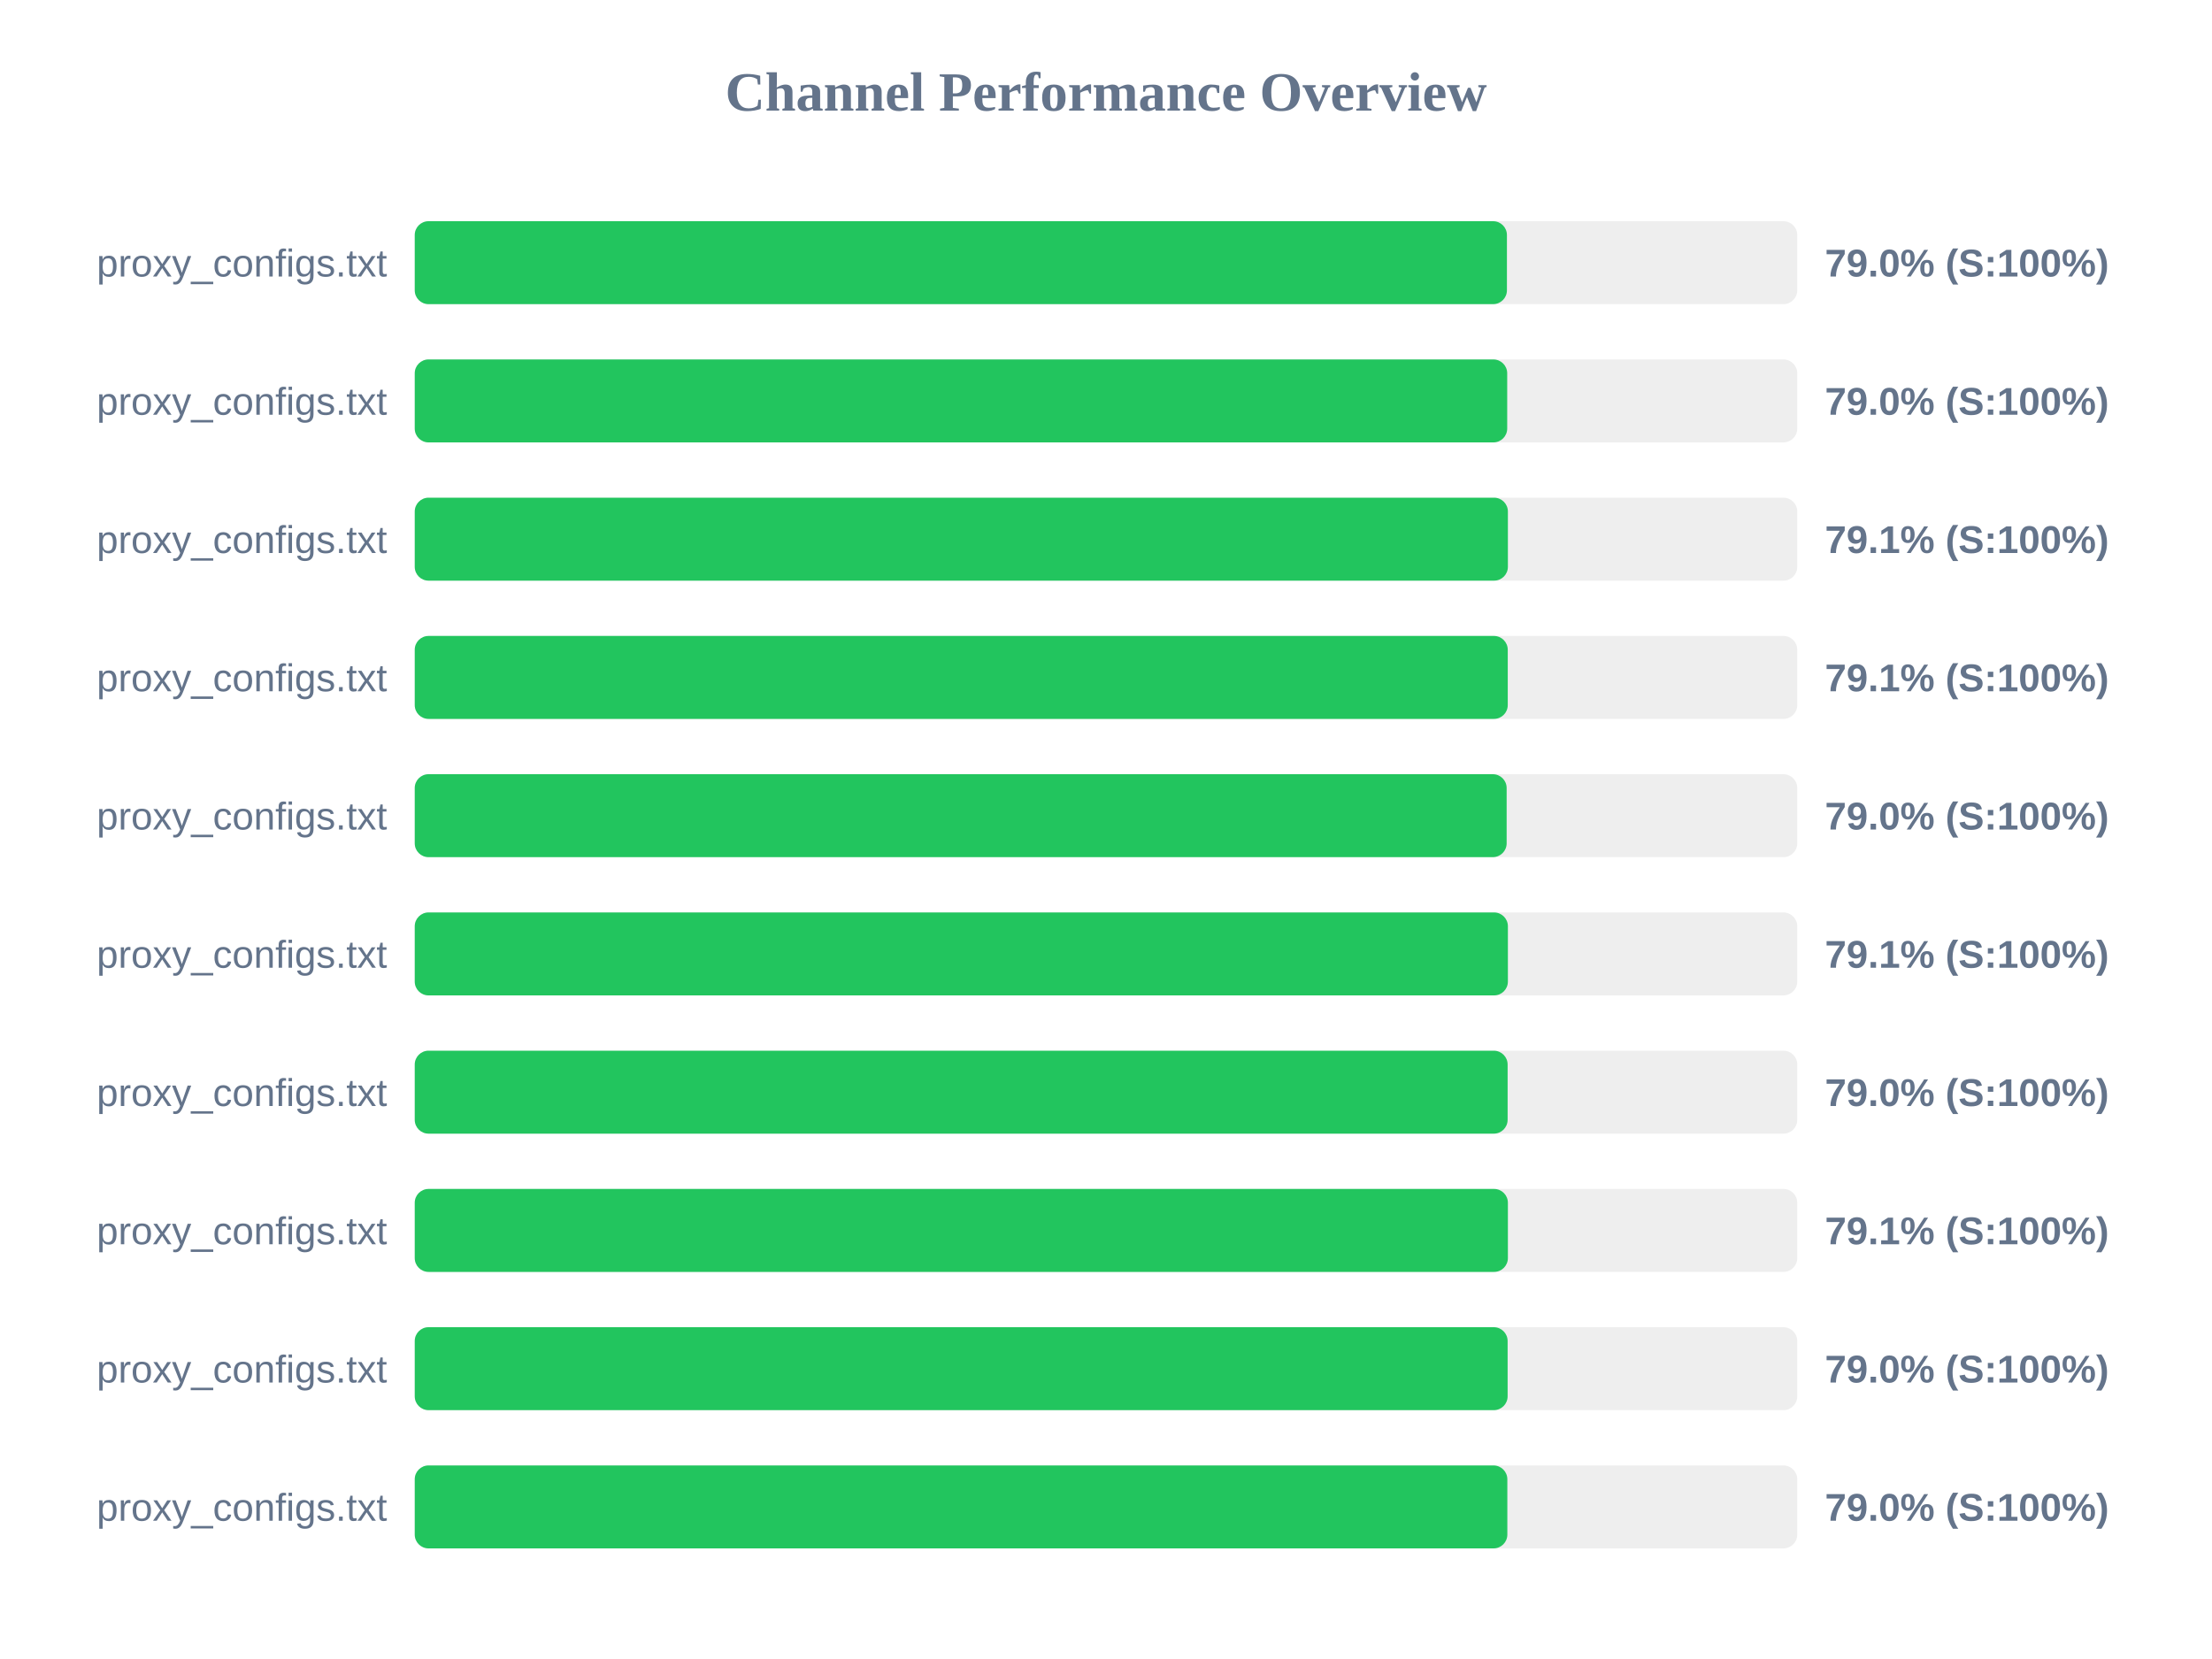
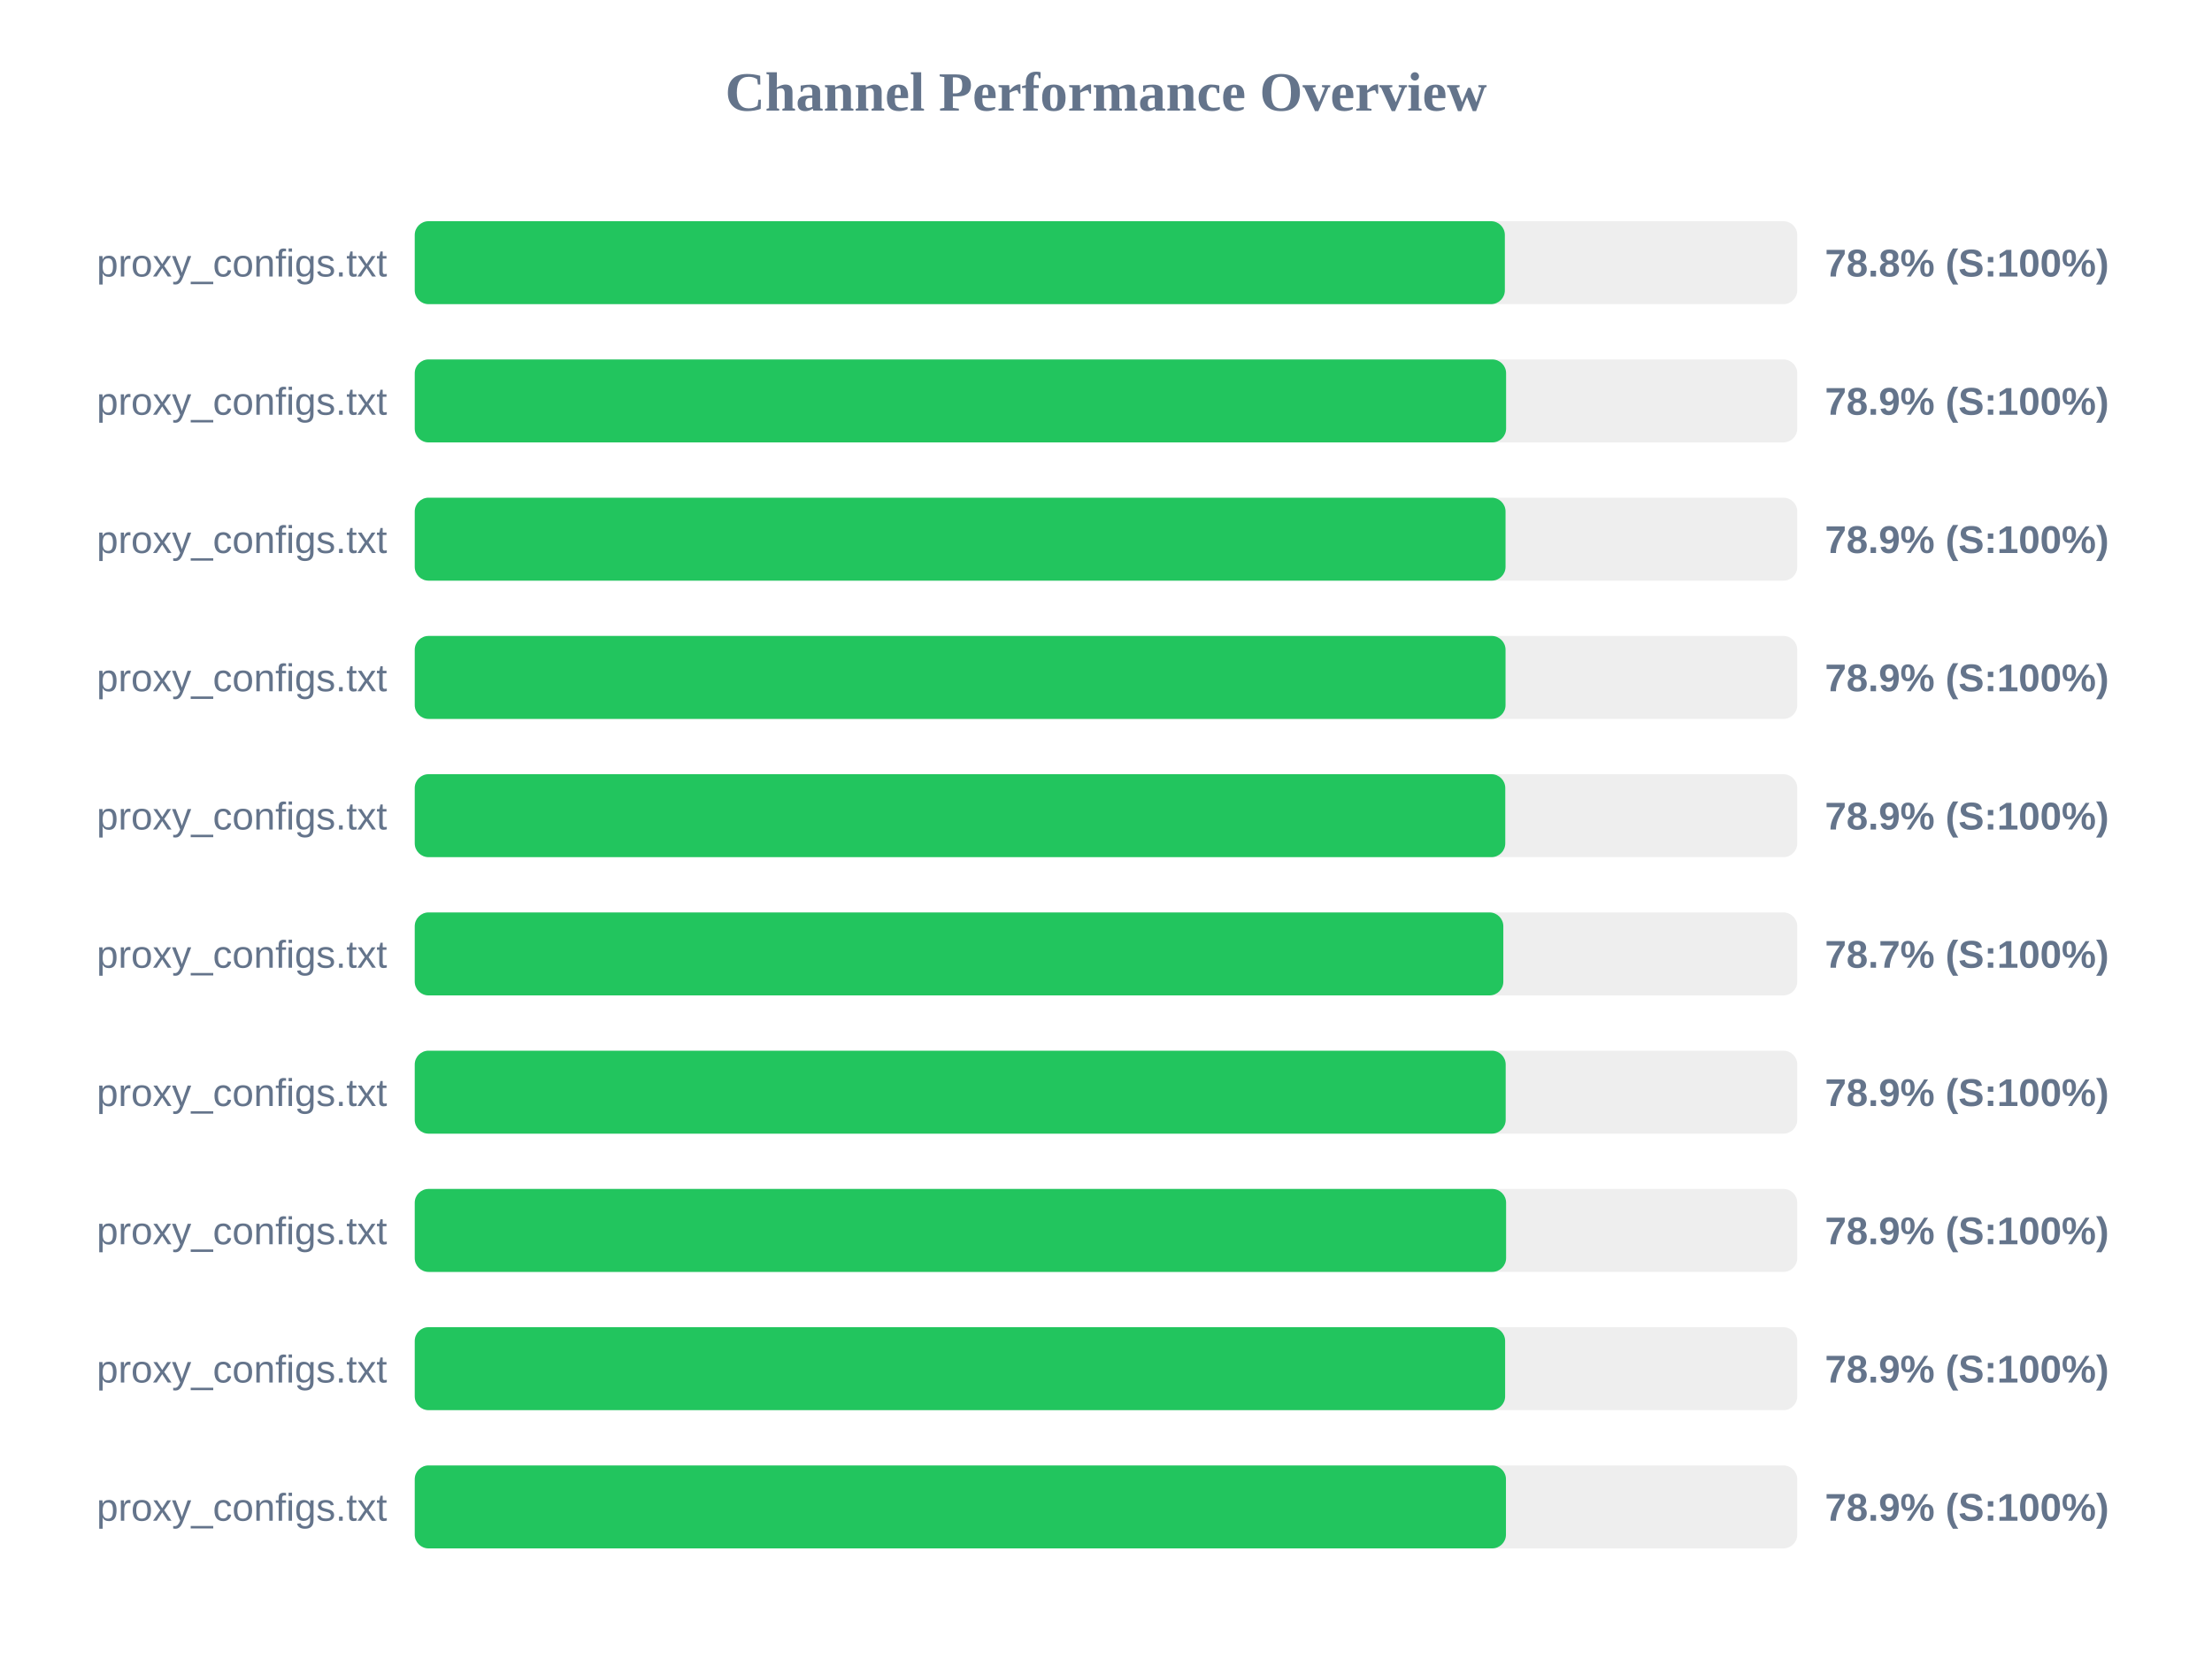
<svg xmlns="http://www.w3.org/2000/svg" width="800" height="600" version="1.1">
  <style>
        .row { font: 14px Arial; fill: #64748b; }
        .score { font: bold 14px Arial; fill: #64748b; }
    </style>
  <text x="400" y="40" text-anchor="middle" font-size="20px" font-weight="bold" fill="#64748b">Channel Performance Overview</text>
  <rect x="150" y="80" width="500" height="30" fill="#eee" rx="5" />
-   <rect x="150" y="80" width="395.0" height="30" fill="#22c55e" rx="5" />
+   <rect x="150" y="80" width="394.25" height="30" fill="#22c55e" rx="5" />
  <text x="140" y="100" text-anchor="end" class="row">proxy_configs.txt</text>
-   <text x="660" y="100" text-anchor="start" class="score">79.0% (S:100%)</text>
+   <text x="660" y="100" text-anchor="start" class="score">78.8% (S:100%)</text>
  <rect x="150" y="130" width="500" height="30" fill="#eee" rx="5" />
-   <rect x="150" y="130" width="395.1" height="30" fill="#22c55e" rx="5" />
+   <rect x="150" y="130" width="394.7" height="30" fill="#22c55e" rx="5" />
  <text x="140" y="150" text-anchor="end" class="row">proxy_configs.txt</text>
-   <text x="660" y="150" text-anchor="start" class="score">79.0% (S:100%)</text>
+   <text x="660" y="150" text-anchor="start" class="score">78.9% (S:100%)</text>
  <rect x="150" y="180" width="500" height="30" fill="#eee" rx="5" />
-   <rect x="150" y="180" width="395.35" height="30" fill="#22c55e" rx="5" />
+   <rect x="150" y="180" width="394.5" height="30" fill="#22c55e" rx="5" />
  <text x="140" y="200" text-anchor="end" class="row">proxy_configs.txt</text>
-   <text x="660" y="200" text-anchor="start" class="score">79.1% (S:100%)</text>
+   <text x="660" y="200" text-anchor="start" class="score">78.9% (S:100%)</text>
  <rect x="150" y="230" width="500" height="30" fill="#eee" rx="5" />
-   <rect x="150" y="230" width="395.3" height="30" fill="#22c55e" rx="5" />
+   <rect x="150" y="230" width="394.5" height="30" fill="#22c55e" rx="5" />
  <text x="140" y="250" text-anchor="end" class="row">proxy_configs.txt</text>
-   <text x="660" y="250" text-anchor="start" class="score">79.1% (S:100%)</text>
+   <text x="660" y="250" text-anchor="start" class="score">78.9% (S:100%)</text>
  <rect x="150" y="280" width="500" height="30" fill="#eee" rx="5" />
-   <rect x="150" y="280" width="394.9" height="30" fill="#22c55e" rx="5" />
+   <rect x="150" y="280" width="394.4" height="30" fill="#22c55e" rx="5" />
  <text x="140" y="300" text-anchor="end" class="row">proxy_configs.txt</text>
-   <text x="660" y="300" text-anchor="start" class="score">79.0% (S:100%)</text>
+   <text x="660" y="300" text-anchor="start" class="score">78.9% (S:100%)</text>
  <rect x="150" y="330" width="500" height="30" fill="#eee" rx="5" />
-   <rect x="150" y="330" width="395.35" height="30" fill="#22c55e" rx="5" />
+   <rect x="150" y="330" width="393.7" height="30" fill="#22c55e" rx="5" />
  <text x="140" y="350" text-anchor="end" class="row">proxy_configs.txt</text>
-   <text x="660" y="350" text-anchor="start" class="score">79.1% (S:100%)</text>
+   <text x="660" y="350" text-anchor="start" class="score">78.7% (S:100%)</text>
  <rect x="150" y="380" width="500" height="30" fill="#eee" rx="5" />
-   <rect x="150" y="380" width="395.25" height="30" fill="#22c55e" rx="5" />
+   <rect x="150" y="380" width="394.55" height="30" fill="#22c55e" rx="5" />
  <text x="140" y="400" text-anchor="end" class="row">proxy_configs.txt</text>
-   <text x="660" y="400" text-anchor="start" class="score">79.0% (S:100%)</text>
+   <text x="660" y="400" text-anchor="start" class="score">78.9% (S:100%)</text>
  <rect x="150" y="430" width="500" height="30" fill="#eee" rx="5" />
-   <rect x="150" y="430" width="395.35" height="30" fill="#22c55e" rx="5" />
+   <rect x="150" y="430" width="394.7" height="30" fill="#22c55e" rx="5" />
  <text x="140" y="450" text-anchor="end" class="row">proxy_configs.txt</text>
-   <text x="660" y="450" text-anchor="start" class="score">79.1% (S:100%)</text>
+   <text x="660" y="450" text-anchor="start" class="score">78.9% (S:100%)</text>
  <rect x="150" y="480" width="500" height="30" fill="#eee" rx="5" />
-   <rect x="150" y="480" width="395.25" height="30" fill="#22c55e" rx="5" />
+   <rect x="150" y="480" width="394.35" height="30" fill="#22c55e" rx="5" />
  <text x="140" y="500" text-anchor="end" class="row">proxy_configs.txt</text>
-   <text x="660" y="500" text-anchor="start" class="score">79.0% (S:100%)</text>
+   <text x="660" y="500" text-anchor="start" class="score">78.9% (S:100%)</text>
  <rect x="150" y="530" width="500" height="30" fill="#eee" rx="5" />
-   <rect x="150" y="530" width="395.15" height="30" fill="#22c55e" rx="5" />
+   <rect x="150" y="530" width="394.65" height="30" fill="#22c55e" rx="5" />
  <text x="140" y="550" text-anchor="end" class="row">proxy_configs.txt</text>
-   <text x="660" y="550" text-anchor="start" class="score">79.0% (S:100%)</text>
+   <text x="660" y="550" text-anchor="start" class="score">78.9% (S:100%)</text>
</svg>
